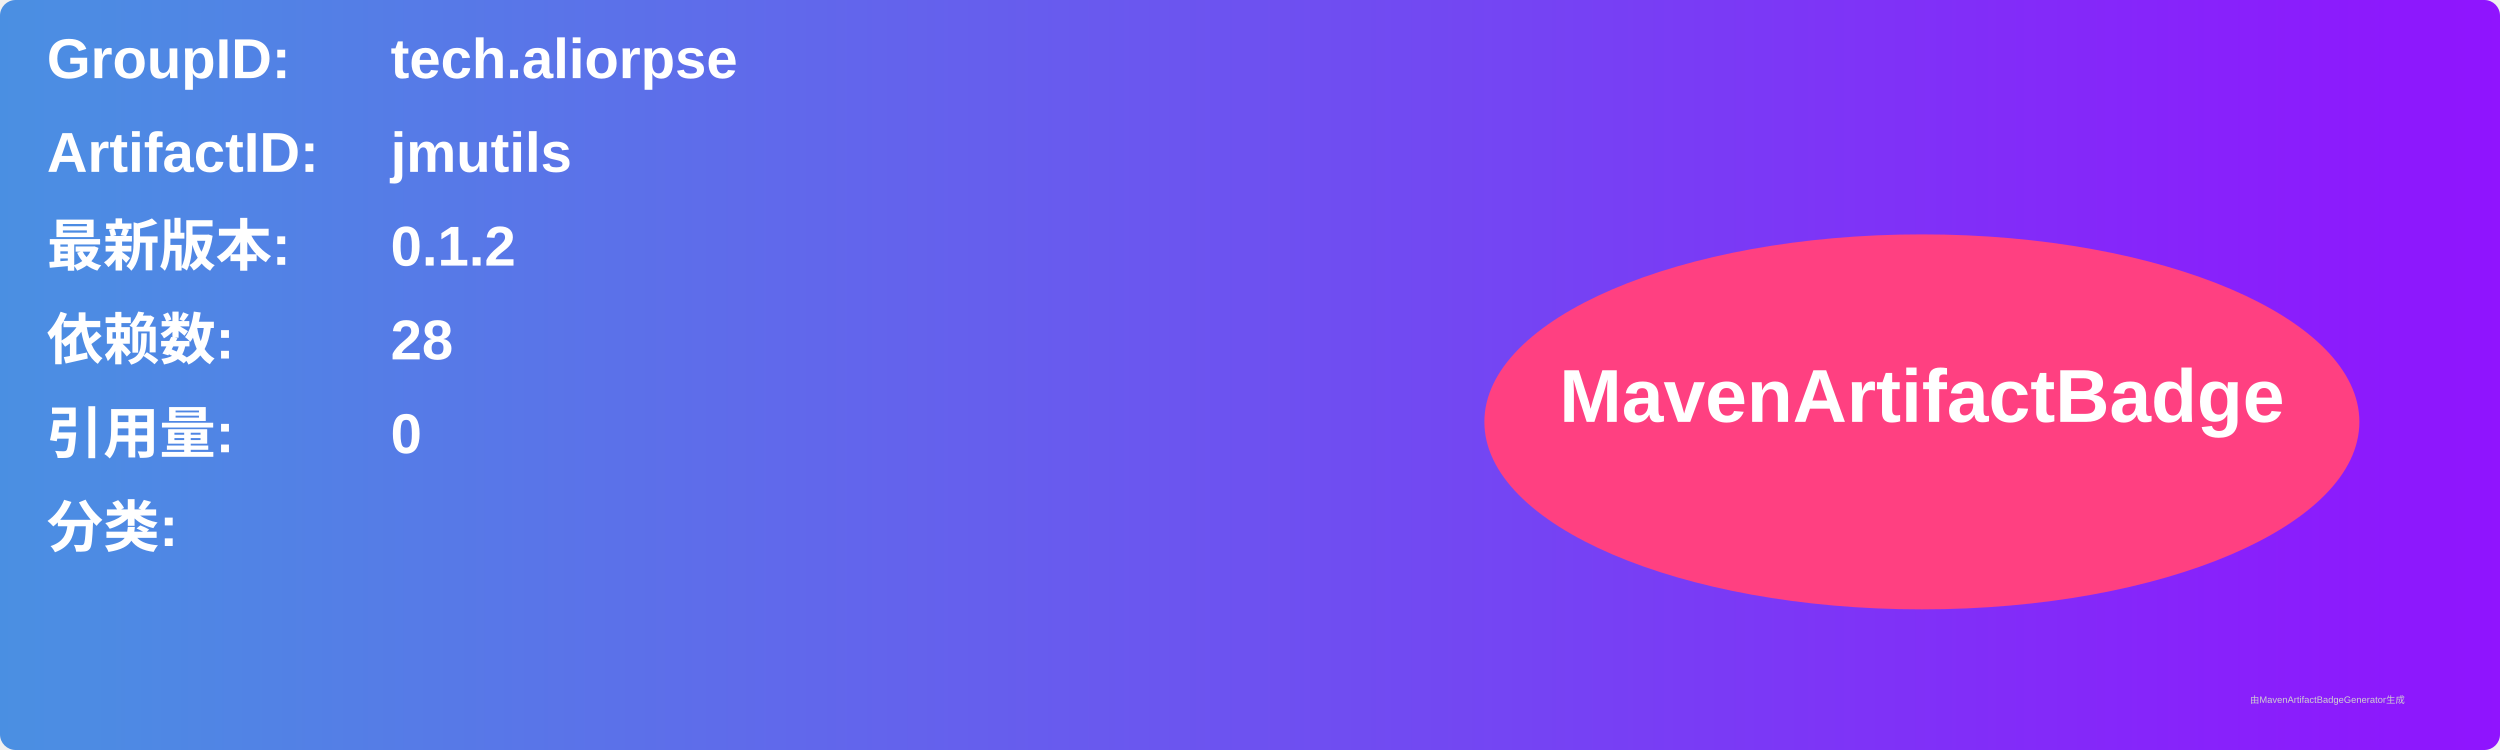
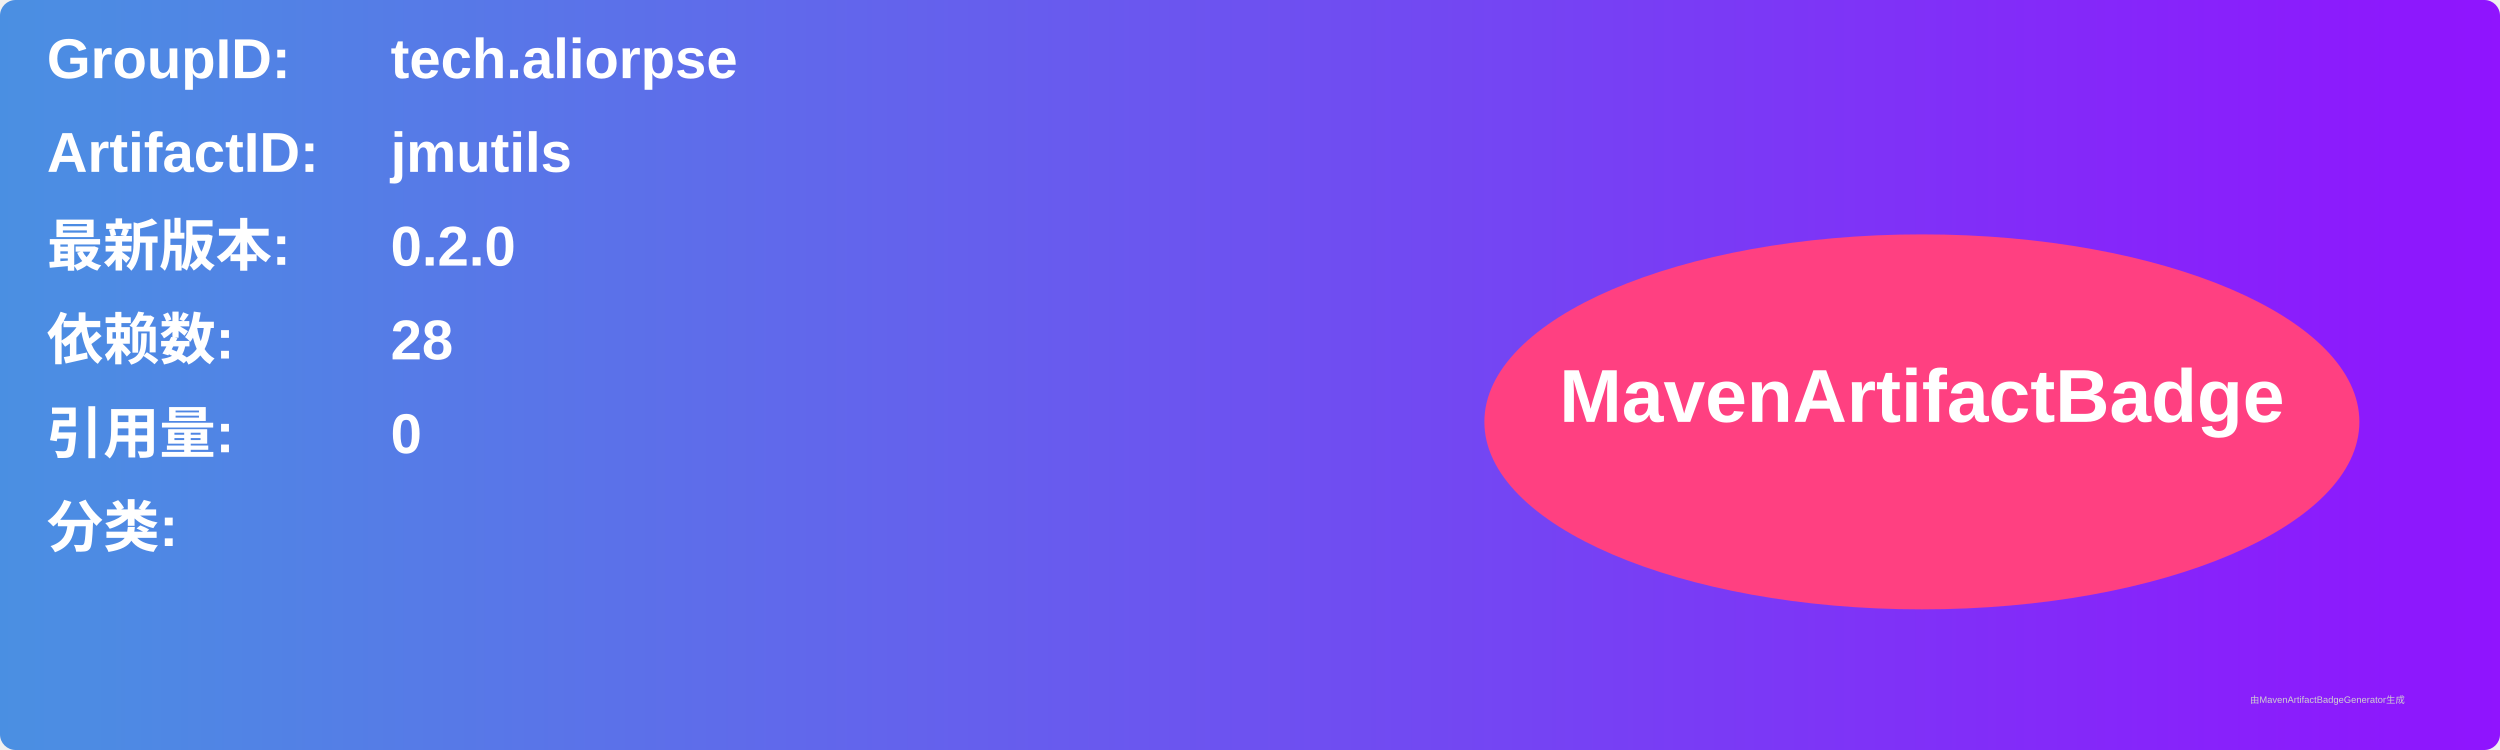
<svg xmlns="http://www.w3.org/2000/svg" width="800" height="240" viewBox="0 0 800 240">
  <linearGradient id="grad" x1="0%" y1="0%" x2="100%" y2="0%">
    <stop offset="0%" stop-color="#4a90e2" />
    <stop offset="100%" stop-color="#9013fe" />
  </linearGradient>
  <rect width="100%" height="100%" rx="5" ry="5" fill="url(#grad)" />
  <g transform="translate(15, 15)">
    <text x="0" y="10" font-family="Arial" font-size="18" fill="white" font-weight="bold" width="260">GroupID:</text>
    <text x="110" y="10" font-family="Arial" font-size="18" fill="white" font-weight="bold" width="460">tech.aliorpse</text>
    <text x="0" y="40" font-family="Arial" font-size="18" fill="white" font-weight="bold" width="260">ArtifactID:</text>
    <text x="110" y="40" font-family="Arial" font-size="18" fill="white" font-weight="bold" width="460">jmutils</text>
    <text x="0" y="70" font-family="Arial" font-size="18" fill="white" font-weight="bold">最新版本:</text>
    <text x="110" y="70" font-family="Arial" font-size="18" fill="white" font-weight="bold">
-       <tspan font-weight="bold">0.1.2</tspan>
+       <tspan font-weight="bold">0.2.0</tspan>
    </text>
    <text x="0" y="100" font-family="Arial" font-size="18" fill="white" font-weight="bold">依赖数: </text>
    <text x="110" y="100" font-family="Arial" font-size="18" fill="white">
      <tspan font-weight="bold">28</tspan>
    </text>
    <text x="0" y="130" font-family="Arial" font-size="18" fill="white" font-weight="bold">引用量: </text>
    <text x="110" y="130" font-family="Arial" font-size="18" fill="white">
      <tspan font-weight="bold">0</tspan>
    </text>
    <text x="0" y="160" font-family="Arial" font-size="18" fill="white" font-weight="bold">分类:</text>
    <text x="10" y="190" font-family="Arial" font-size="10" fill="white">
      <tspan font-weight="bold" />
    </text>
    <ellipse cx="600" cy="120" rx="140" ry="60" fill="#ff4081" />
    <text x="600" y="120" text-anchor="middle" font-family="Arial" font-size="24" fill="white" font-weight="bold">MavenArtifactBadge</text>
  </g>
  <text x="720" y="225" font-family="Arial" font-size="3" fill="#d0d0d0">由MavenArtifactBadgeGenerator生成</text>
</svg>
